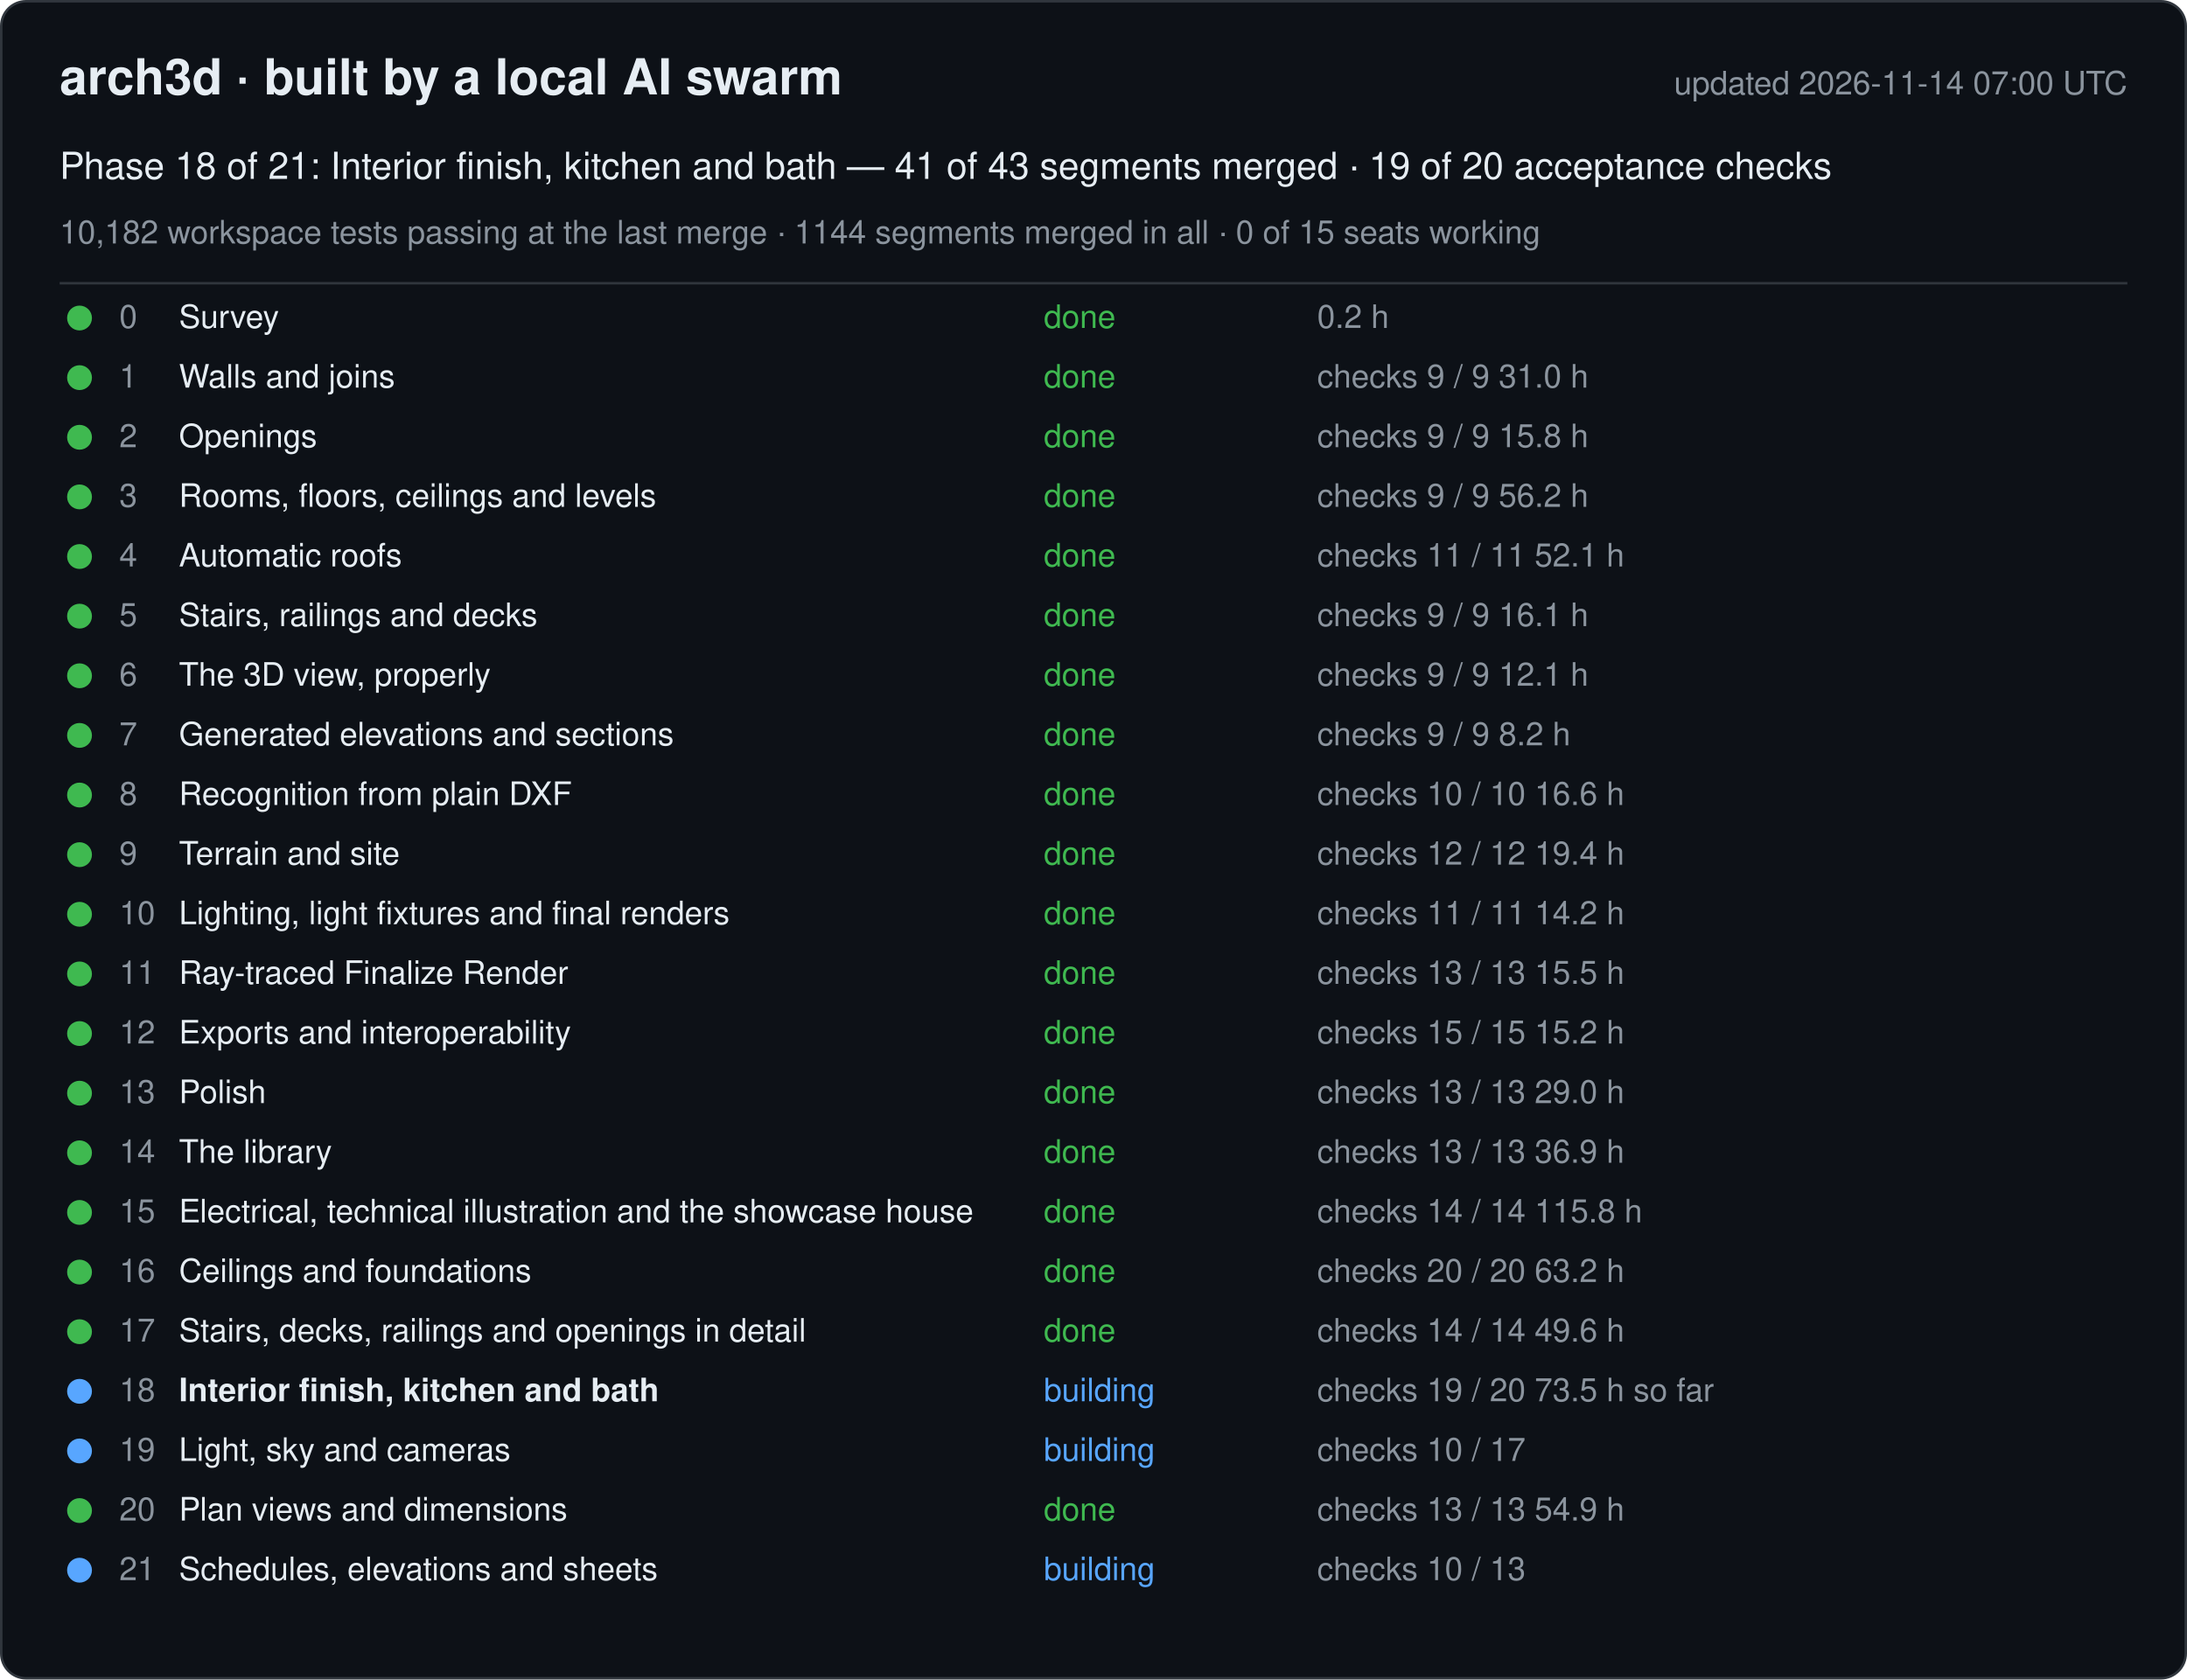
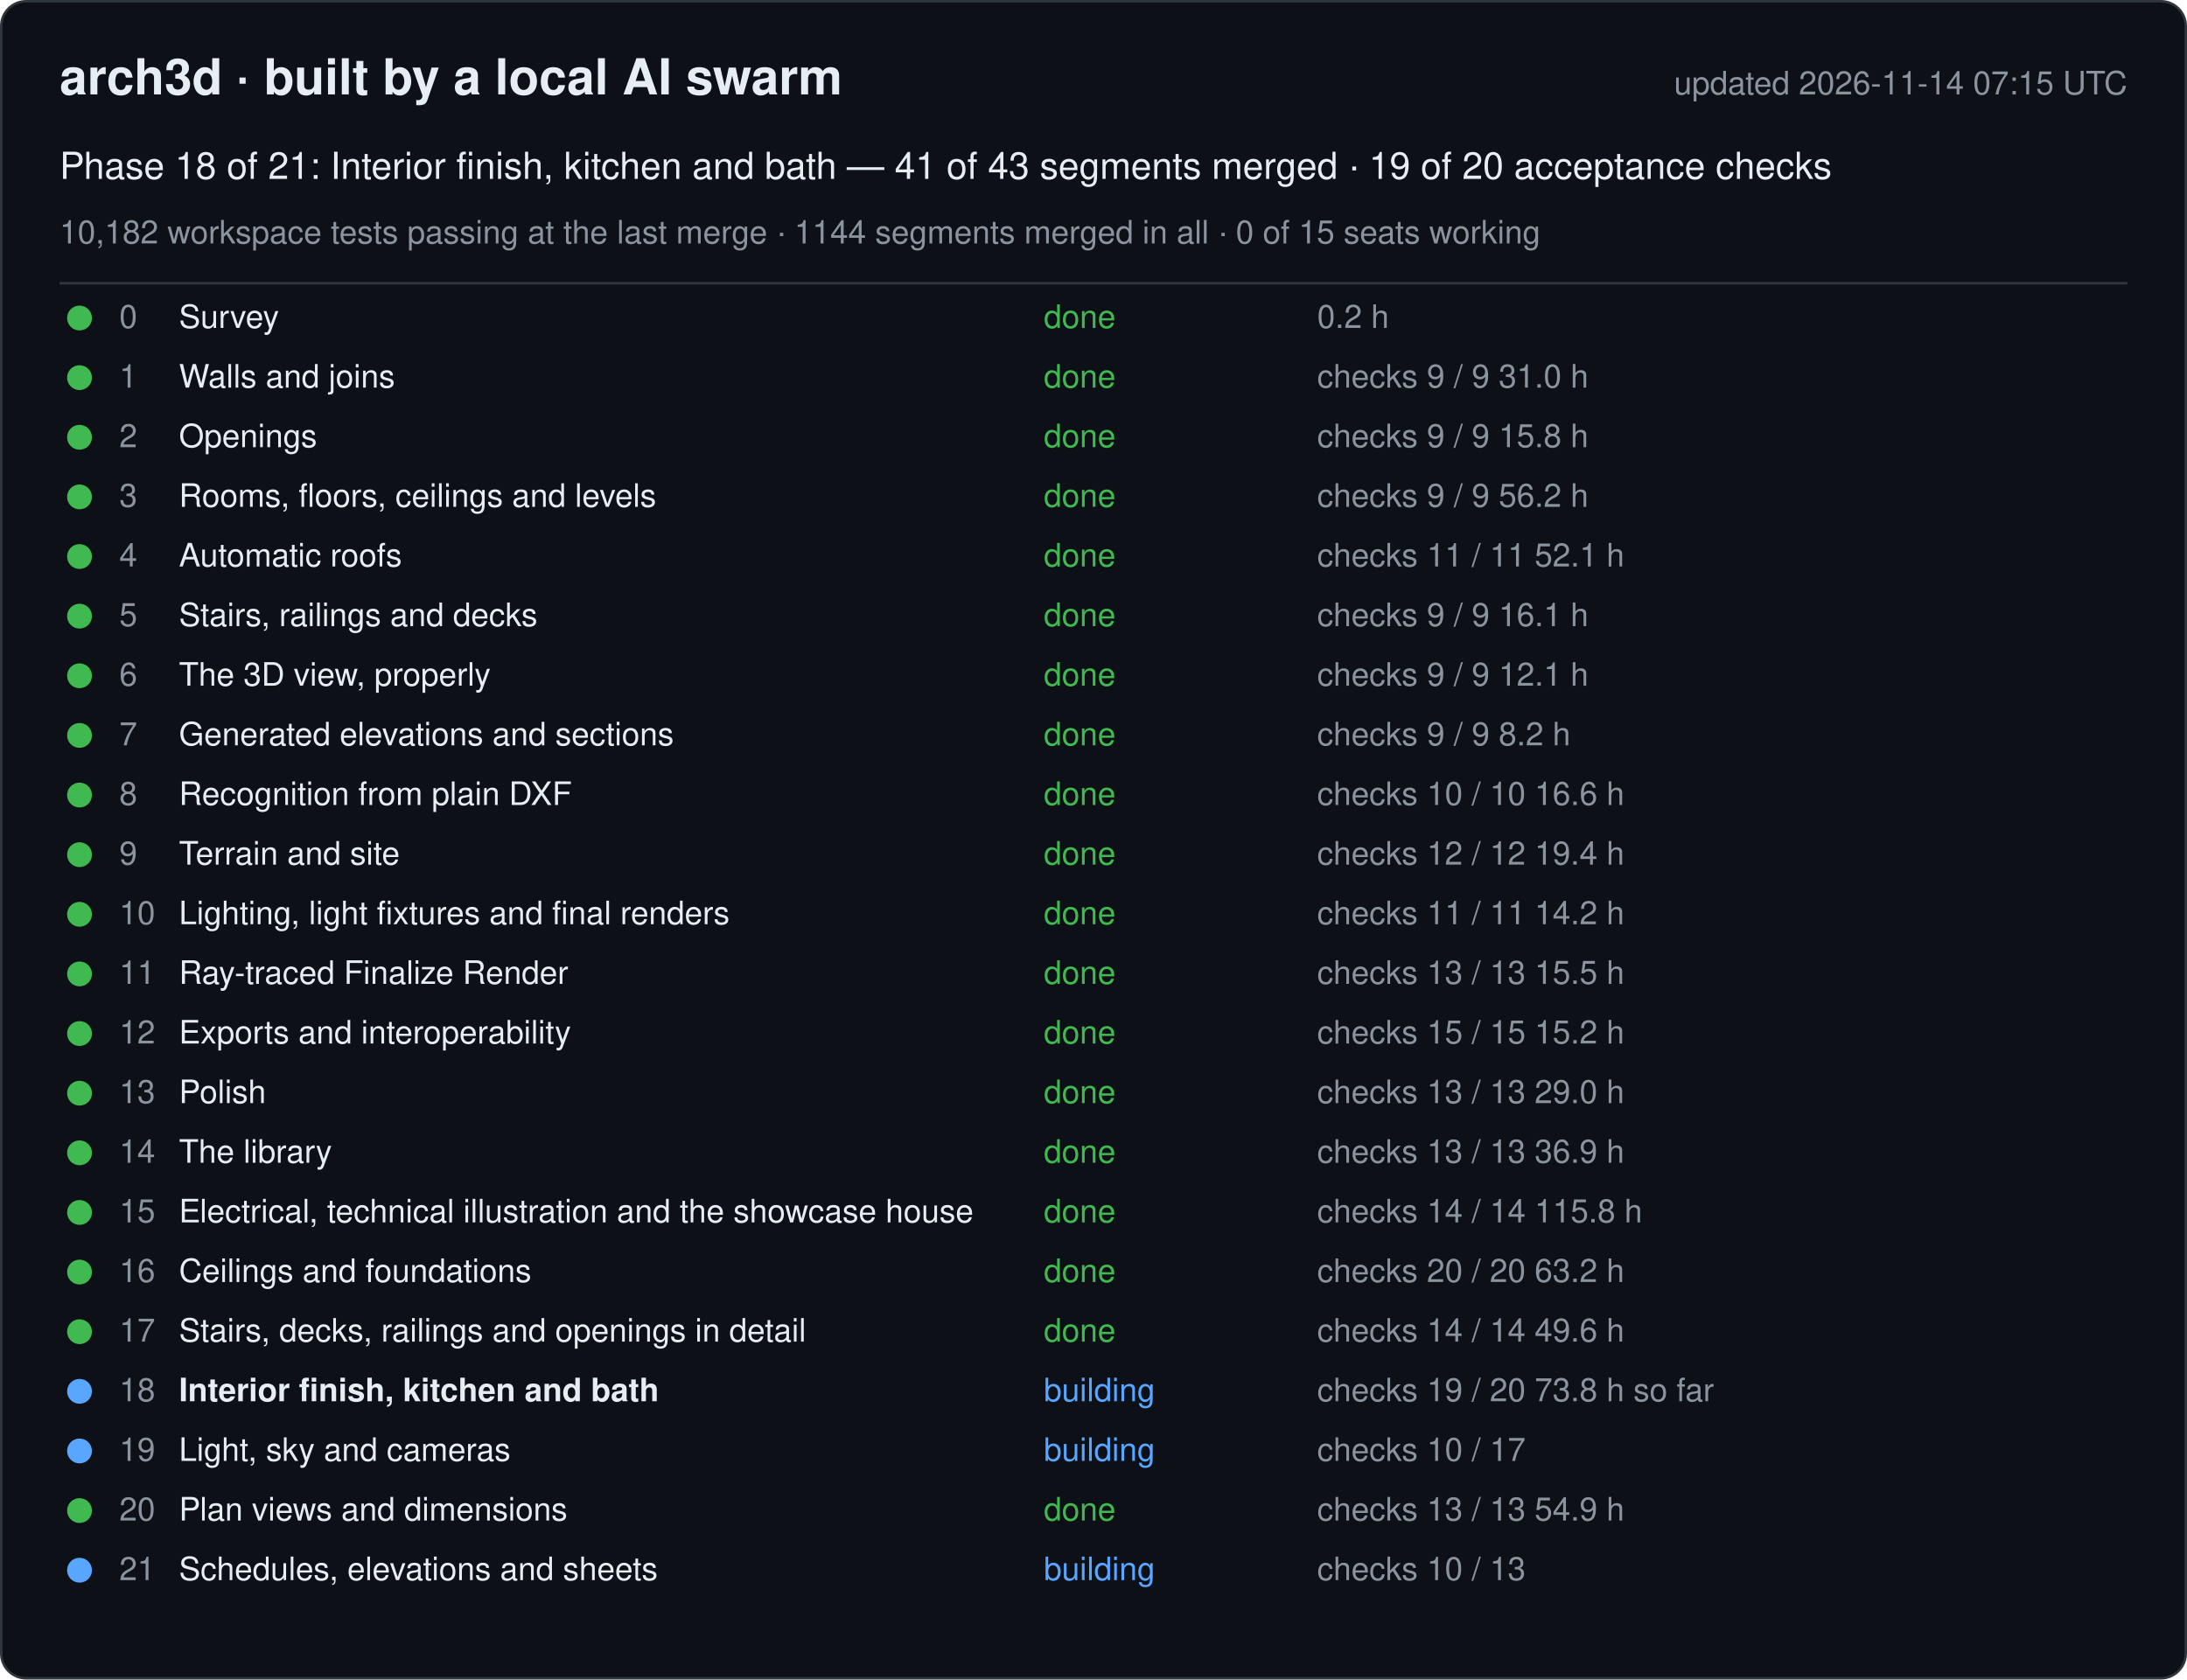
<svg xmlns="http://www.w3.org/2000/svg" width="880" height="676" viewBox="0 0 880 676" font-family="-apple-system, Segoe UI, Helvetica, Arial, sans-serif">
  <rect x="0.5" y="0.5" width="879" height="675" rx="10" fill="#0d1117" stroke="#30363d" />
  <text x="24" y="38" font-size="20" font-weight="600" fill="#e6edf3">arch3d · built by a local AI swarm</text>
-   <text x="856" y="38" font-size="13" fill="#8b949e" text-anchor="end">updated 2026-11-14 07:00 UTC</text>
+   <text x="856" y="38" font-size="13" fill="#8b949e" text-anchor="end">updated 2026-11-14 07:15 UTC</text>
  <text x="24" y="72" font-size="15" fill="#e6edf3">Phase 18 of 21: Interior finish, kitchen and bath — 41 of 43 segments merged · 19 of 20 acceptance checks</text>
  <text x="24" y="98" font-size="13" fill="#8b949e">10,182 workspace tests passing at the last merge · 1144 segments merged in all · 0 of 15 seats working</text>
  <line x1="24" y1="114" x2="856" y2="114" stroke="#30363d" />
  <g data-phase="0">
    <circle cx="32" cy="128" r="5" fill="#3fb950" />
    <text x="48" y="132" font-size="13" fill="#8b949e">0</text>
    <text x="72" y="132" font-size="13" fill="#e6edf3">Survey</text>
    <text x="420" y="132" font-size="13" fill="#3fb950">done</text>
    <text x="530" y="132" font-size="13" fill="#8b949e">0.2 h</text>
  </g>
  <g data-phase="1">
    <circle cx="32" cy="152" r="5" fill="#3fb950" />
    <text x="48" y="156" font-size="13" fill="#8b949e">1</text>
    <text x="72" y="156" font-size="13" fill="#e6edf3">Walls and joins</text>
    <text x="420" y="156" font-size="13" fill="#3fb950">done</text>
    <text x="530" y="156" font-size="13" fill="#8b949e">checks 9 / 9   31.0 h</text>
  </g>
  <g data-phase="2">
    <circle cx="32" cy="176" r="5" fill="#3fb950" />
    <text x="48" y="180" font-size="13" fill="#8b949e">2</text>
    <text x="72" y="180" font-size="13" fill="#e6edf3">Openings</text>
    <text x="420" y="180" font-size="13" fill="#3fb950">done</text>
    <text x="530" y="180" font-size="13" fill="#8b949e">checks 9 / 9   15.8 h</text>
  </g>
  <g data-phase="3">
    <circle cx="32" cy="200" r="5" fill="#3fb950" />
    <text x="48" y="204" font-size="13" fill="#8b949e">3</text>
    <text x="72" y="204" font-size="13" fill="#e6edf3">Rooms, floors, ceilings and levels</text>
    <text x="420" y="204" font-size="13" fill="#3fb950">done</text>
    <text x="530" y="204" font-size="13" fill="#8b949e">checks 9 / 9   56.2 h</text>
  </g>
  <g data-phase="4">
    <circle cx="32" cy="224" r="5" fill="#3fb950" />
    <text x="48" y="228" font-size="13" fill="#8b949e">4</text>
    <text x="72" y="228" font-size="13" fill="#e6edf3">Automatic roofs</text>
    <text x="420" y="228" font-size="13" fill="#3fb950">done</text>
    <text x="530" y="228" font-size="13" fill="#8b949e">checks 11 / 11   52.1 h</text>
  </g>
  <g data-phase="5">
    <circle cx="32" cy="248" r="5" fill="#3fb950" />
    <text x="48" y="252" font-size="13" fill="#8b949e">5</text>
    <text x="72" y="252" font-size="13" fill="#e6edf3">Stairs, railings and decks</text>
    <text x="420" y="252" font-size="13" fill="#3fb950">done</text>
    <text x="530" y="252" font-size="13" fill="#8b949e">checks 9 / 9   16.1 h</text>
  </g>
  <g data-phase="6">
    <circle cx="32" cy="272" r="5" fill="#3fb950" />
    <text x="48" y="276" font-size="13" fill="#8b949e">6</text>
    <text x="72" y="276" font-size="13" fill="#e6edf3">The 3D view, properly</text>
    <text x="420" y="276" font-size="13" fill="#3fb950">done</text>
    <text x="530" y="276" font-size="13" fill="#8b949e">checks 9 / 9   12.1 h</text>
  </g>
  <g data-phase="7">
    <circle cx="32" cy="296" r="5" fill="#3fb950" />
    <text x="48" y="300" font-size="13" fill="#8b949e">7</text>
    <text x="72" y="300" font-size="13" fill="#e6edf3">Generated elevations and sections</text>
    <text x="420" y="300" font-size="13" fill="#3fb950">done</text>
    <text x="530" y="300" font-size="13" fill="#8b949e">checks 9 / 9   8.2 h</text>
  </g>
  <g data-phase="8">
    <circle cx="32" cy="320" r="5" fill="#3fb950" />
    <text x="48" y="324" font-size="13" fill="#8b949e">8</text>
    <text x="72" y="324" font-size="13" fill="#e6edf3">Recognition from plain DXF</text>
    <text x="420" y="324" font-size="13" fill="#3fb950">done</text>
    <text x="530" y="324" font-size="13" fill="#8b949e">checks 10 / 10   16.6 h</text>
  </g>
  <g data-phase="9">
    <circle cx="32" cy="344" r="5" fill="#3fb950" />
    <text x="48" y="348" font-size="13" fill="#8b949e">9</text>
    <text x="72" y="348" font-size="13" fill="#e6edf3">Terrain and site</text>
    <text x="420" y="348" font-size="13" fill="#3fb950">done</text>
    <text x="530" y="348" font-size="13" fill="#8b949e">checks 12 / 12   19.4 h</text>
  </g>
  <g data-phase="10">
    <circle cx="32" cy="368" r="5" fill="#3fb950" />
    <text x="48" y="372" font-size="13" fill="#8b949e">10</text>
    <text x="72" y="372" font-size="13" fill="#e6edf3">Lighting, light fixtures and final renders</text>
    <text x="420" y="372" font-size="13" fill="#3fb950">done</text>
    <text x="530" y="372" font-size="13" fill="#8b949e">checks 11 / 11   14.2 h</text>
  </g>
  <g data-phase="11">
    <circle cx="32" cy="392" r="5" fill="#3fb950" />
    <text x="48" y="396" font-size="13" fill="#8b949e">11</text>
    <text x="72" y="396" font-size="13" fill="#e6edf3">Ray-traced Finalize Render</text>
    <text x="420" y="396" font-size="13" fill="#3fb950">done</text>
    <text x="530" y="396" font-size="13" fill="#8b949e">checks 13 / 13   15.5 h</text>
  </g>
  <g data-phase="12">
    <circle cx="32" cy="416" r="5" fill="#3fb950" />
    <text x="48" y="420" font-size="13" fill="#8b949e">12</text>
    <text x="72" y="420" font-size="13" fill="#e6edf3">Exports and interoperability</text>
    <text x="420" y="420" font-size="13" fill="#3fb950">done</text>
    <text x="530" y="420" font-size="13" fill="#8b949e">checks 15 / 15   15.2 h</text>
  </g>
  <g data-phase="13">
    <circle cx="32" cy="440" r="5" fill="#3fb950" />
    <text x="48" y="444" font-size="13" fill="#8b949e">13</text>
    <text x="72" y="444" font-size="13" fill="#e6edf3">Polish</text>
    <text x="420" y="444" font-size="13" fill="#3fb950">done</text>
    <text x="530" y="444" font-size="13" fill="#8b949e">checks 13 / 13   29.0 h</text>
  </g>
  <g data-phase="14">
    <circle cx="32" cy="464" r="5" fill="#3fb950" />
    <text x="48" y="468" font-size="13" fill="#8b949e">14</text>
    <text x="72" y="468" font-size="13" fill="#e6edf3">The library</text>
    <text x="420" y="468" font-size="13" fill="#3fb950">done</text>
    <text x="530" y="468" font-size="13" fill="#8b949e">checks 13 / 13   36.9 h</text>
  </g>
  <g data-phase="15">
    <circle cx="32" cy="488" r="5" fill="#3fb950" />
    <text x="48" y="492" font-size="13" fill="#8b949e">15</text>
    <text x="72" y="492" font-size="13" fill="#e6edf3">Electrical, technical illustration and the showcase house</text>
    <text x="420" y="492" font-size="13" fill="#3fb950">done</text>
    <text x="530" y="492" font-size="13" fill="#8b949e">checks 14 / 14   115.8 h</text>
  </g>
  <g data-phase="16">
    <circle cx="32" cy="512" r="5" fill="#3fb950" />
    <text x="48" y="516" font-size="13" fill="#8b949e">16</text>
    <text x="72" y="516" font-size="13" fill="#e6edf3">Ceilings and foundations</text>
    <text x="420" y="516" font-size="13" fill="#3fb950">done</text>
    <text x="530" y="516" font-size="13" fill="#8b949e">checks 20 / 20   63.2 h</text>
  </g>
  <g data-phase="17">
    <circle cx="32" cy="536" r="5" fill="#3fb950" />
    <text x="48" y="540" font-size="13" fill="#8b949e">17</text>
    <text x="72" y="540" font-size="13" fill="#e6edf3">Stairs, decks, railings and openings in detail</text>
    <text x="420" y="540" font-size="13" fill="#3fb950">done</text>
    <text x="530" y="540" font-size="13" fill="#8b949e">checks 14 / 14   49.6 h</text>
  </g>
  <g data-phase="18">
    <circle cx="32" cy="560" r="5" fill="#58a6ff" />
    <text x="48" y="564" font-size="13" fill="#8b949e">18</text>
    <text x="72" y="564" font-size="13" fill="#e6edf3" font-weight="600">Interior finish, kitchen and bath</text>
    <text x="420" y="564" font-size="13" fill="#58a6ff">building</text>
-     <text x="530" y="564" font-size="13" fill="#8b949e">checks 19 / 20   73.5 h so far</text>
+     <text x="530" y="564" font-size="13" fill="#8b949e">checks 19 / 20   73.8 h so far</text>
  </g>
  <g data-phase="19">
    <circle cx="32" cy="584" r="5" fill="#58a6ff" />
    <text x="48" y="588" font-size="13" fill="#8b949e">19</text>
    <text x="72" y="588" font-size="13" fill="#e6edf3">Light, sky and cameras</text>
    <text x="420" y="588" font-size="13" fill="#58a6ff">building</text>
    <text x="530" y="588" font-size="13" fill="#8b949e">checks 10 / 17</text>
  </g>
  <g data-phase="20">
    <circle cx="32" cy="608" r="5" fill="#3fb950" />
    <text x="48" y="612" font-size="13" fill="#8b949e">20</text>
    <text x="72" y="612" font-size="13" fill="#e6edf3">Plan views and dimensions</text>
    <text x="420" y="612" font-size="13" fill="#3fb950">done</text>
    <text x="530" y="612" font-size="13" fill="#8b949e">checks 13 / 13   54.9 h</text>
  </g>
  <g data-phase="21">
    <circle cx="32" cy="632" r="5" fill="#58a6ff" />
    <text x="48" y="636" font-size="13" fill="#8b949e">21</text>
    <text x="72" y="636" font-size="13" fill="#e6edf3">Schedules, elevations and sheets</text>
    <text x="420" y="636" font-size="13" fill="#58a6ff">building</text>
    <text x="530" y="636" font-size="13" fill="#8b949e">checks 10 / 13</text>
  </g>
</svg>
